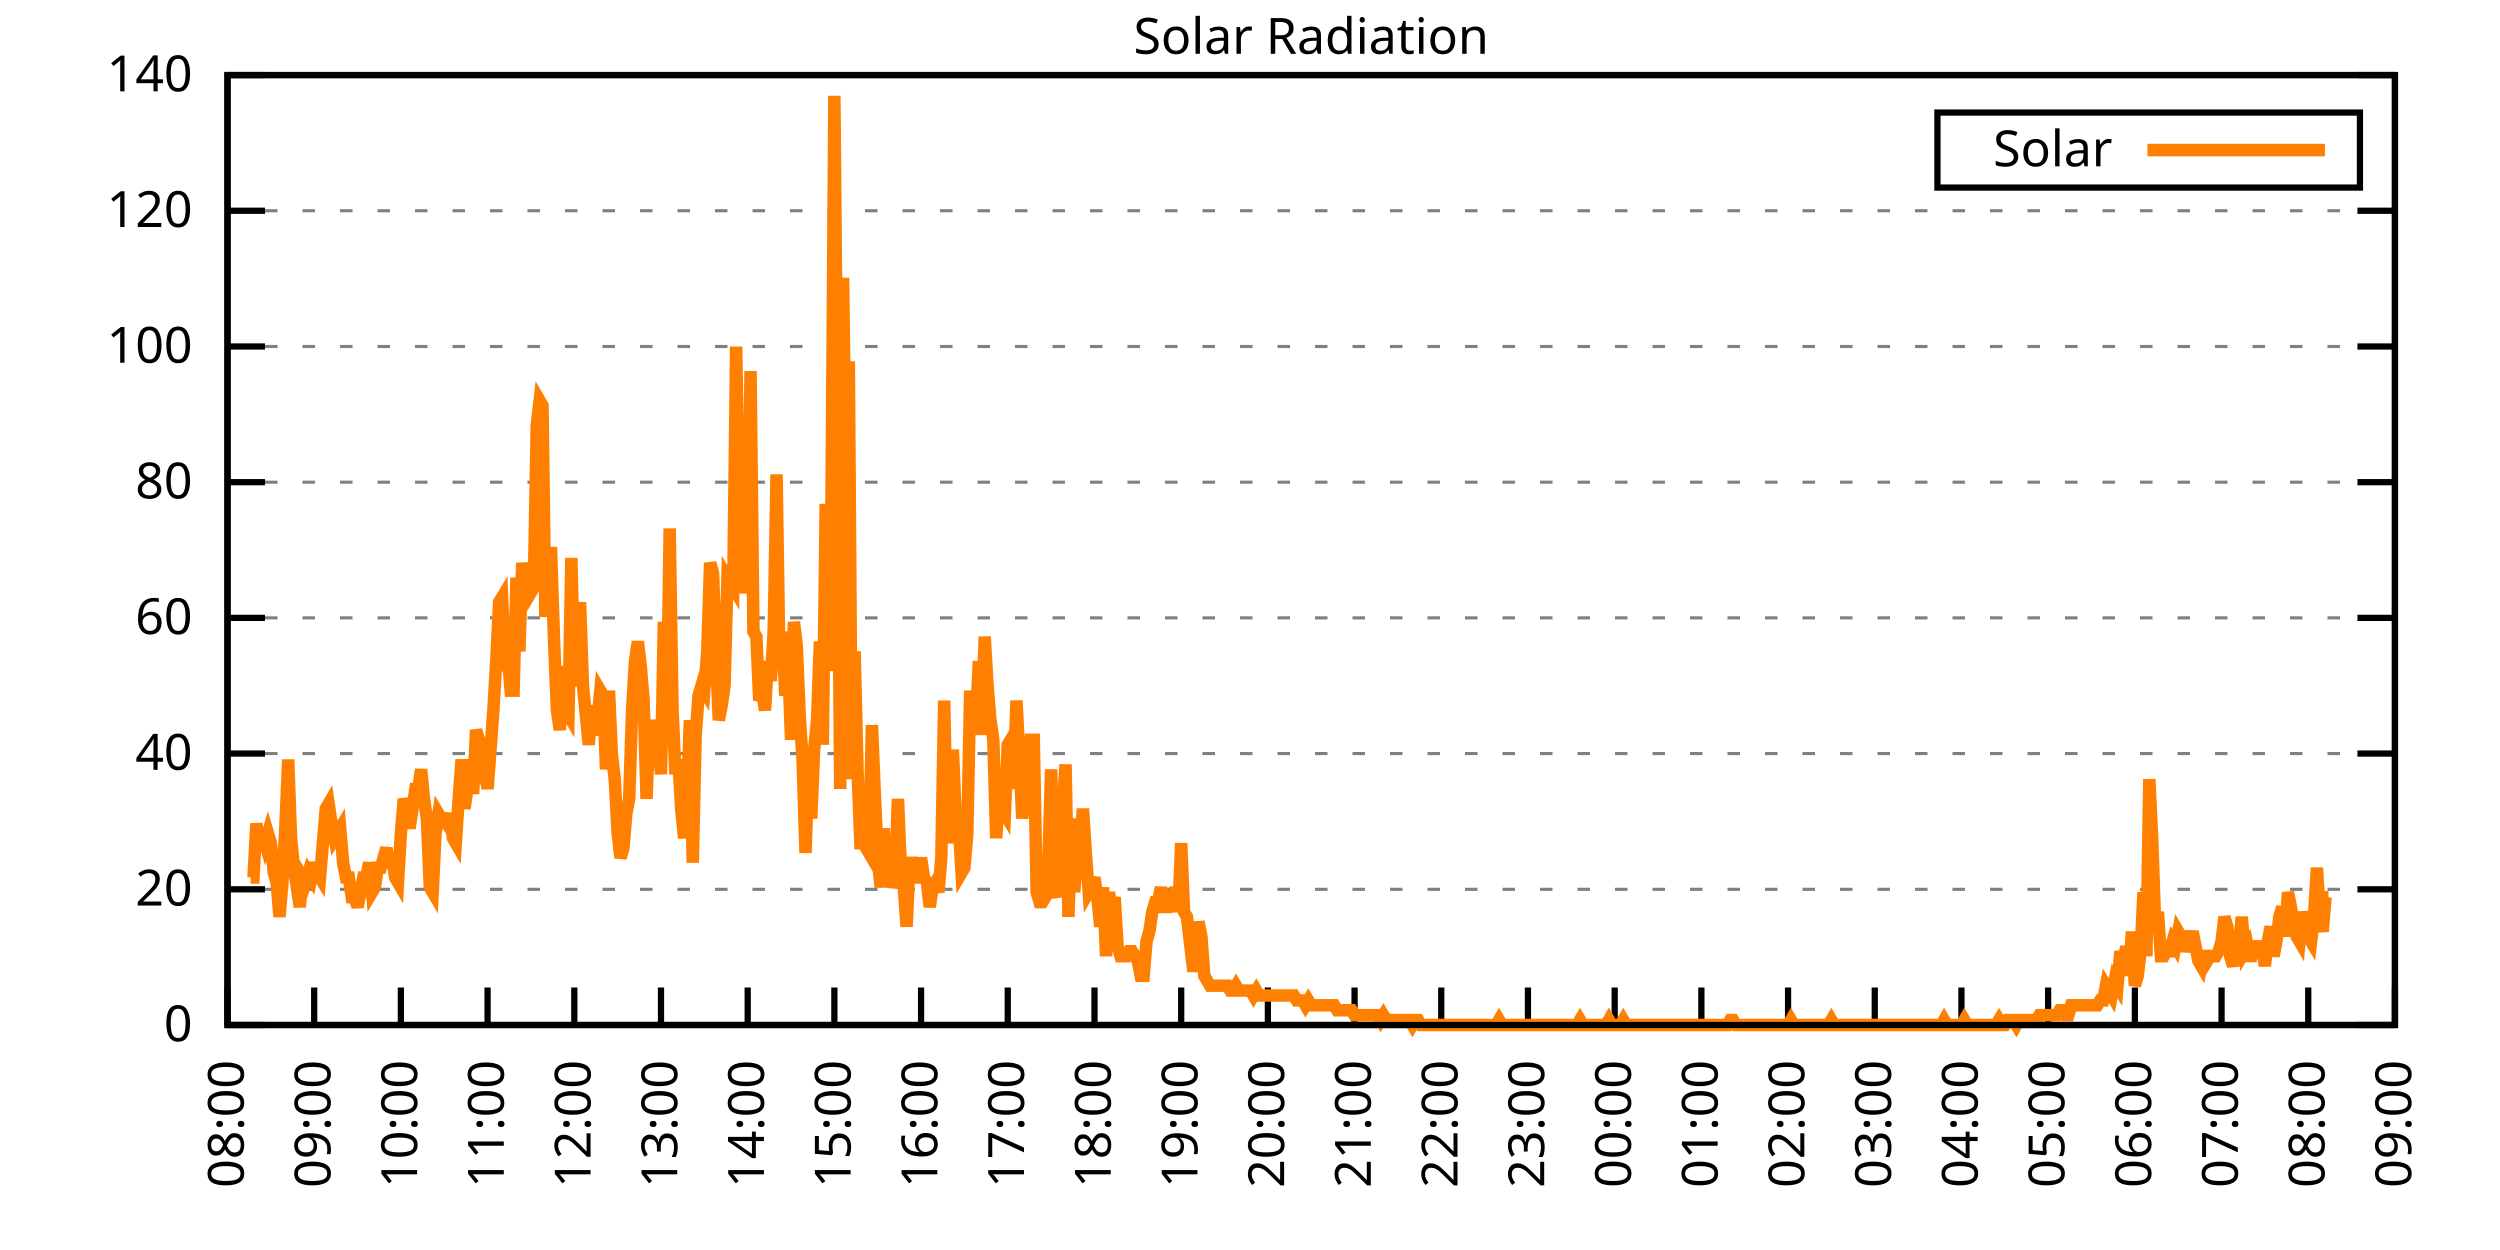
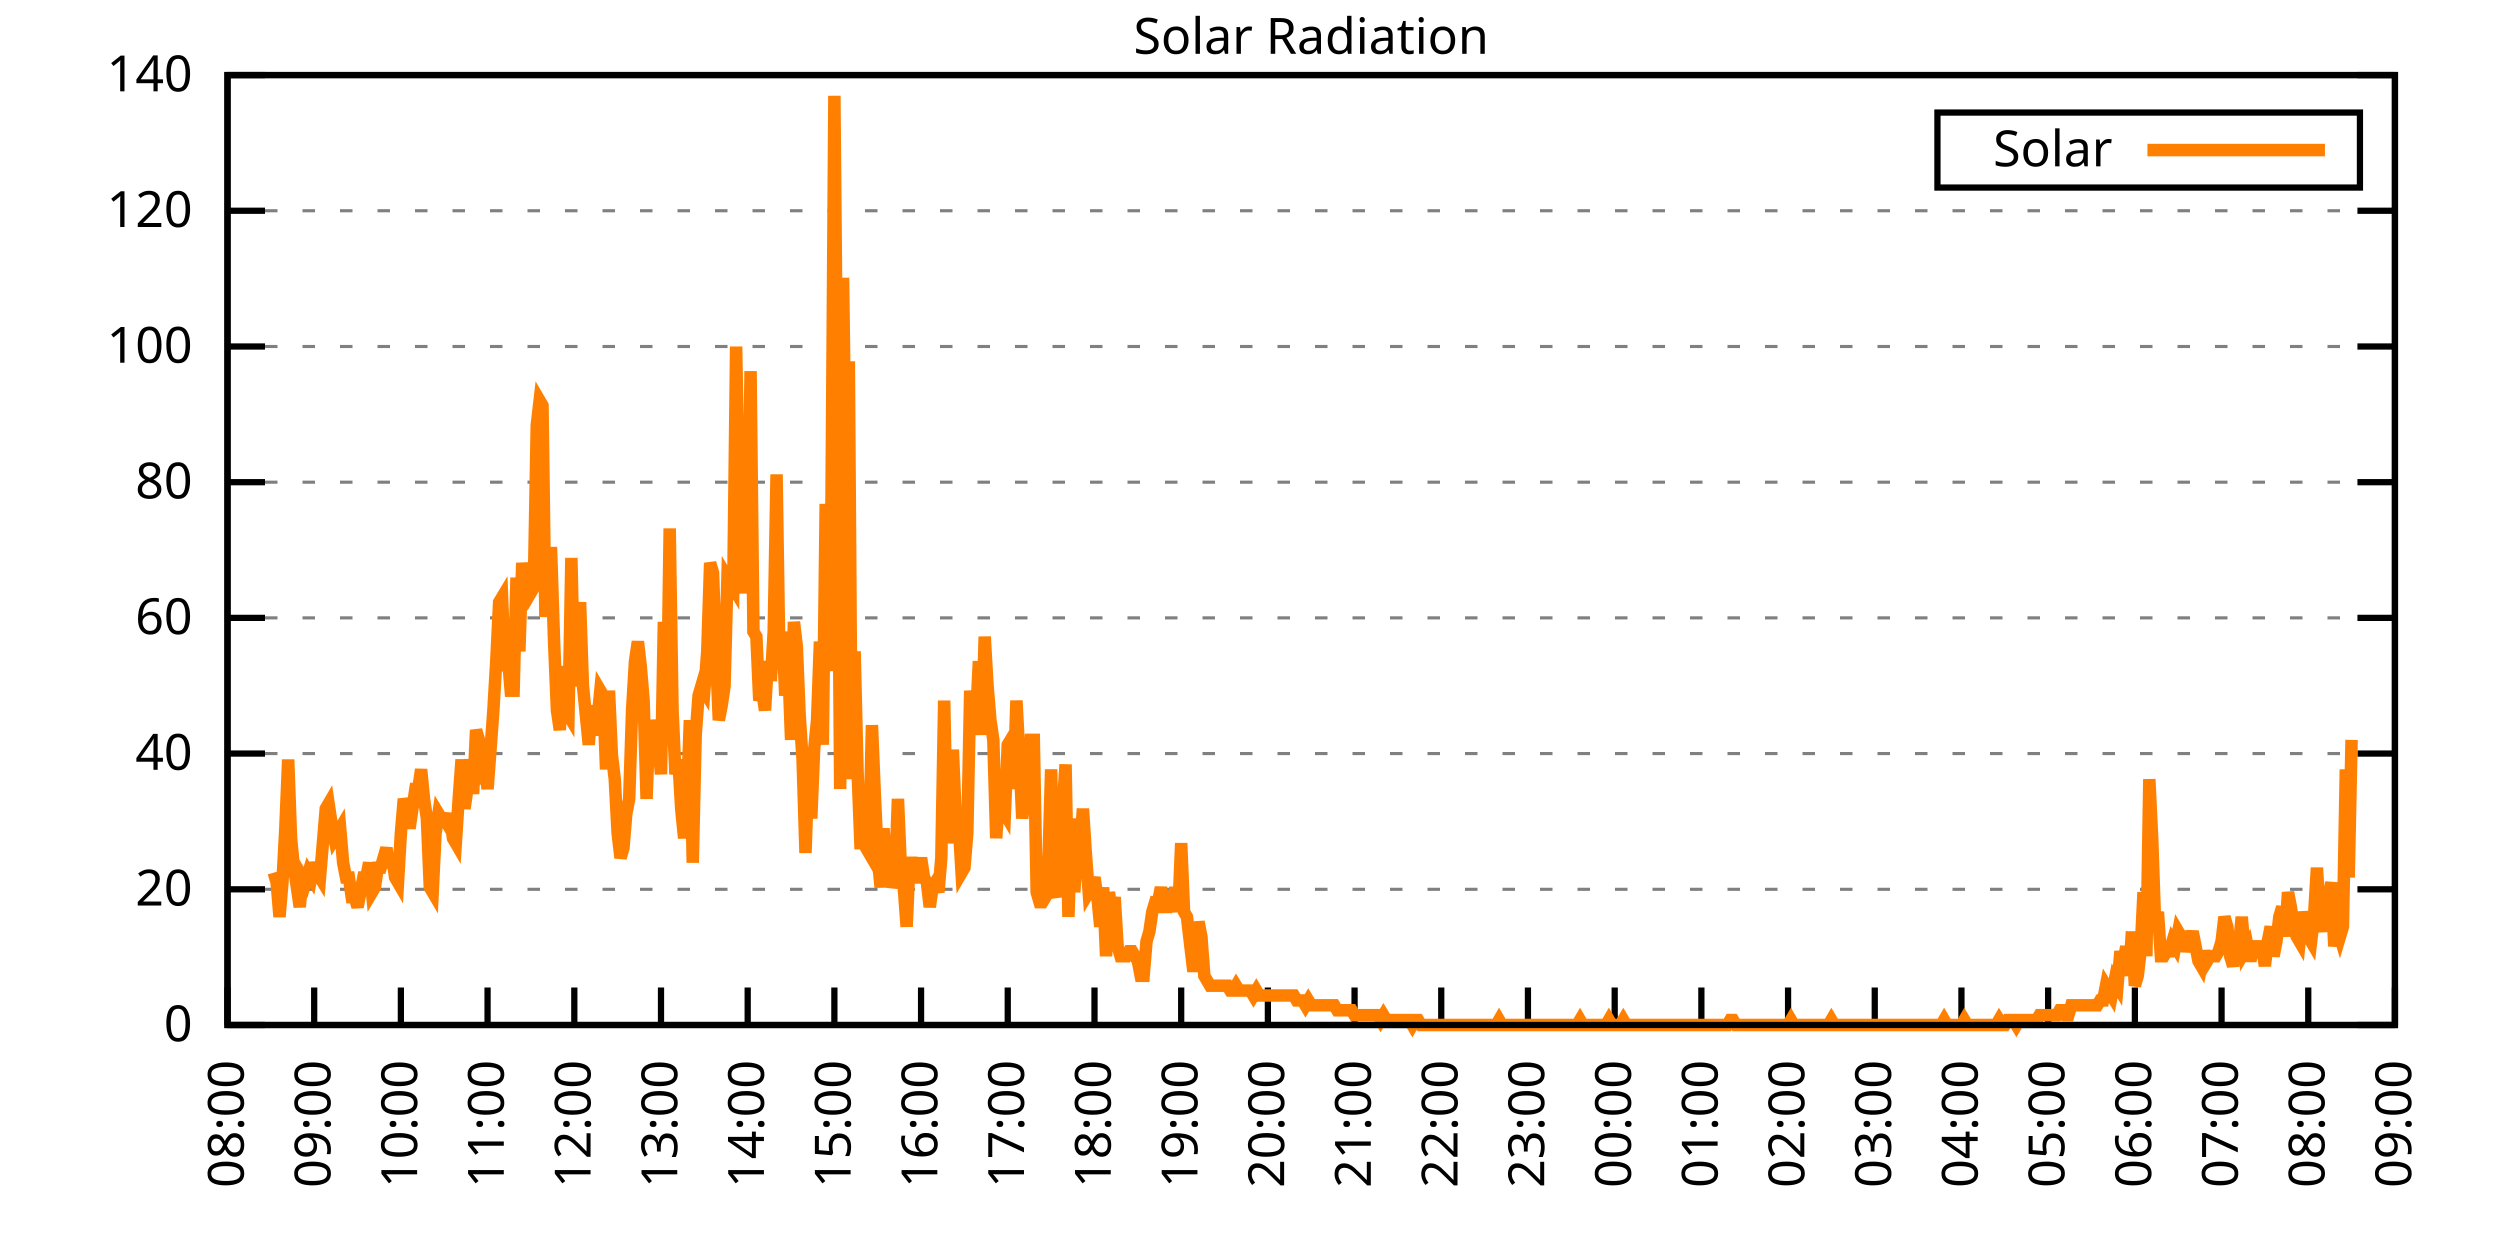
<svg xmlns="http://www.w3.org/2000/svg" xmlns:xlink="http://www.w3.org/1999/xlink" width="400" height="200" viewBox="0 0 400 200">
  <g id="gnuplot_canvas">
    <rect x="0" y="0" width="400" height="200" fill="none" />
    <defs>
      <circle id="gpDot" r="0.5" stroke-width="0.5" stroke="currentColor" />
      <path id="gpPt0" stroke-width="0.333" stroke="currentColor" d="M-1,0 h2 M0,-1 v2" />
      <path id="gpPt1" stroke-width="0.333" stroke="currentColor" d="M-1,-1 L1,1 M1,-1 L-1,1" />
      <path id="gpPt2" stroke-width="0.333" stroke="currentColor" d="M-1,0 L1,0 M0,-1 L0,1 M-1,-1 L1,1 M-1,1 L1,-1" />
      <rect id="gpPt3" stroke-width="0.333" stroke="currentColor" x="-1" y="-1" width="2" height="2" />
      <rect id="gpPt4" stroke-width="0.333" stroke="currentColor" fill="currentColor" x="-1" y="-1" width="2" height="2" />
      <circle id="gpPt5" stroke-width="0.333" stroke="currentColor" cx="0" cy="0" r="1" />
      <use xlink:href="#gpPt5" id="gpPt6" fill="currentColor" stroke="none" />
      <path id="gpPt7" stroke-width="0.333" stroke="currentColor" d="M0,-1.33 L-1.33,0.67 L1.33,0.67 z" />
      <use xlink:href="#gpPt7" id="gpPt8" fill="currentColor" stroke="none" />
      <use xlink:href="#gpPt7" id="gpPt9" stroke="currentColor" transform="rotate(180)" />
      <use xlink:href="#gpPt9" id="gpPt10" fill="currentColor" stroke="none" />
      <use xlink:href="#gpPt3" id="gpPt11" stroke="currentColor" transform="rotate(45)" />
      <use xlink:href="#gpPt11" id="gpPt12" fill="currentColor" stroke="none" />
      <path id="gpPt13" stroke-width="0.333" stroke="currentColor" d="M0,1.330 L1.265,0.411 L0.782,-1.067 L-0.782,-1.076 L-1.265,0.411 z" />
      <use xlink:href="#gpPt13" id="gpPt14" fill="currentColor" stroke="none" />
      <filter id="textbox" filterUnits="objectBoundingBox" x="0" y="0" height="1" width="1">
        <feFlood flood-color="white" flood-opacity="1" result="bgnd" />
        <feComposite in="SourceGraphic" in2="bgnd" operator="atop" />
      </filter>
      <filter id="greybox" filterUnits="objectBoundingBox" x="0" y="0" height="1" width="1">
        <feFlood flood-color="lightgrey" flood-opacity="1" result="grey" />
        <feComposite in="SourceGraphic" in2="grey" operator="atop" />
      </filter>
    </defs>
    <g fill="none" color="white" stroke="currentColor" stroke-width="1.00" stroke-linecap="butt" stroke-linejoin="miter">
</g>
    <g fill="none" color="black" stroke="currentColor" stroke-width="1.00" stroke-linecap="butt" stroke-linejoin="miter">
      <g stroke="none" shape-rendering="crispEdges">
        <polygon fill="rgb(255, 255, 255)" points="36.40,164.00 383.18,164.00 383.18,12.02 36.40,12.02 " />
      </g>
    </g>
    <g fill="none" color="black" stroke="currentColor" stroke-width="1.00" stroke-linecap="butt" stroke-linejoin="miter">
</g>
    <g fill="none" color="black" stroke="black" stroke-width="0.50" stroke-linecap="butt" stroke-linejoin="miter">
</g>
    <g fill="none" color="gray" stroke="currentColor" stroke-width="0.50" stroke-linecap="butt" stroke-linejoin="miter">
      <path stroke="gray" stroke-dasharray="2,4" class="gridline" d="M36.40,164.00 L383.19,164.00  " />
    </g>
    <g fill="none" color="gray" stroke="gray" stroke-width="1.00" stroke-linecap="butt" stroke-linejoin="miter">
</g>
    <g fill="none" color="black" stroke="currentColor" stroke-width="1.00" stroke-linecap="butt" stroke-linejoin="miter">
      <path stroke="black" d="M36.40,164.00 L42.40,164.00 M383.19,164.00 L377.19,164.00  " />
      <g transform="translate(30.80,166.60)" stroke="none" fill="black" font-family="Sans" font-size="8.00" text-anchor="end">
        <text>
          <tspan font-family="Sans"> 0</tspan>
        </text>
      </g>
    </g>
    <g fill="none" color="black" stroke="currentColor" stroke-width="1.00" stroke-linecap="butt" stroke-linejoin="miter">
</g>
    <g fill="none" color="black" stroke="black" stroke-width="0.50" stroke-linecap="butt" stroke-linejoin="miter">
</g>
    <g fill="none" color="gray" stroke="currentColor" stroke-width="0.50" stroke-linecap="butt" stroke-linejoin="miter">
      <path stroke="gray" stroke-dasharray="2,4" class="gridline" d="M36.40,142.29 L383.19,142.29  " />
    </g>
    <g fill="none" color="gray" stroke="gray" stroke-width="1.00" stroke-linecap="butt" stroke-linejoin="miter">
</g>
    <g fill="none" color="black" stroke="currentColor" stroke-width="1.00" stroke-linecap="butt" stroke-linejoin="miter">
      <path stroke="black" d="M36.40,142.29 L42.40,142.29 M383.19,142.29 L377.19,142.29  " />
      <g transform="translate(30.80,144.89)" stroke="none" fill="black" font-family="Sans" font-size="8.00" text-anchor="end">
        <text>
          <tspan font-family="Sans"> 20</tspan>
        </text>
      </g>
    </g>
    <g fill="none" color="black" stroke="currentColor" stroke-width="1.00" stroke-linecap="butt" stroke-linejoin="miter">
</g>
    <g fill="none" color="black" stroke="black" stroke-width="0.50" stroke-linecap="butt" stroke-linejoin="miter">
</g>
    <g fill="none" color="gray" stroke="currentColor" stroke-width="0.50" stroke-linecap="butt" stroke-linejoin="miter">
      <path stroke="gray" stroke-dasharray="2,4" class="gridline" d="M36.40,120.57 L383.19,120.57  " />
    </g>
    <g fill="none" color="gray" stroke="gray" stroke-width="1.00" stroke-linecap="butt" stroke-linejoin="miter">
</g>
    <g fill="none" color="black" stroke="currentColor" stroke-width="1.00" stroke-linecap="butt" stroke-linejoin="miter">
      <path stroke="black" d="M36.40,120.57 L42.40,120.57 M383.19,120.57 L377.19,120.57  " />
      <g transform="translate(30.80,123.17)" stroke="none" fill="black" font-family="Sans" font-size="8.00" text-anchor="end">
        <text>
          <tspan font-family="Sans"> 40</tspan>
        </text>
      </g>
    </g>
    <g fill="none" color="black" stroke="currentColor" stroke-width="1.00" stroke-linecap="butt" stroke-linejoin="miter">
</g>
    <g fill="none" color="black" stroke="black" stroke-width="0.50" stroke-linecap="butt" stroke-linejoin="miter">
</g>
    <g fill="none" color="gray" stroke="currentColor" stroke-width="0.50" stroke-linecap="butt" stroke-linejoin="miter">
      <path stroke="gray" stroke-dasharray="2,4" class="gridline" d="M36.40,98.86 L383.19,98.86  " />
    </g>
    <g fill="none" color="gray" stroke="gray" stroke-width="1.00" stroke-linecap="butt" stroke-linejoin="miter">
</g>
    <g fill="none" color="black" stroke="currentColor" stroke-width="1.00" stroke-linecap="butt" stroke-linejoin="miter">
      <path stroke="black" d="M36.40,98.86 L42.40,98.86 M383.19,98.86 L377.19,98.86  " />
      <g transform="translate(30.80,101.46)" stroke="none" fill="black" font-family="Sans" font-size="8.00" text-anchor="end">
        <text>
          <tspan font-family="Sans"> 60</tspan>
        </text>
      </g>
    </g>
    <g fill="none" color="black" stroke="currentColor" stroke-width="1.00" stroke-linecap="butt" stroke-linejoin="miter">
</g>
    <g fill="none" color="black" stroke="black" stroke-width="0.50" stroke-linecap="butt" stroke-linejoin="miter">
</g>
    <g fill="none" color="gray" stroke="currentColor" stroke-width="0.50" stroke-linecap="butt" stroke-linejoin="miter">
      <path stroke="gray" stroke-dasharray="2,4" class="gridline" d="M36.40,77.15 L383.19,77.15  " />
    </g>
    <g fill="none" color="gray" stroke="gray" stroke-width="1.00" stroke-linecap="butt" stroke-linejoin="miter">
</g>
    <g fill="none" color="black" stroke="currentColor" stroke-width="1.00" stroke-linecap="butt" stroke-linejoin="miter">
      <path stroke="black" d="M36.40,77.15 L42.40,77.15 M383.19,77.15 L377.19,77.15  " />
      <g transform="translate(30.80,79.75)" stroke="none" fill="black" font-family="Sans" font-size="8.00" text-anchor="end">
        <text>
          <tspan font-family="Sans"> 80</tspan>
        </text>
      </g>
    </g>
    <g fill="none" color="black" stroke="currentColor" stroke-width="1.00" stroke-linecap="butt" stroke-linejoin="miter">
</g>
    <g fill="none" color="black" stroke="black" stroke-width="0.50" stroke-linecap="butt" stroke-linejoin="miter">
</g>
    <g fill="none" color="gray" stroke="currentColor" stroke-width="0.50" stroke-linecap="butt" stroke-linejoin="miter">
      <path stroke="gray" stroke-dasharray="2,4" class="gridline" d="M36.40,55.44 L383.19,55.44  " />
    </g>
    <g fill="none" color="gray" stroke="gray" stroke-width="1.00" stroke-linecap="butt" stroke-linejoin="miter">
</g>
    <g fill="none" color="black" stroke="currentColor" stroke-width="1.00" stroke-linecap="butt" stroke-linejoin="miter">
      <path stroke="black" d="M36.40,55.44 L42.40,55.44 M383.19,55.44 L377.19,55.44  " />
      <g transform="translate(30.80,58.04)" stroke="none" fill="black" font-family="Sans" font-size="8.00" text-anchor="end">
        <text>
          <tspan font-family="Sans"> 100</tspan>
        </text>
      </g>
    </g>
    <g fill="none" color="black" stroke="currentColor" stroke-width="1.00" stroke-linecap="butt" stroke-linejoin="miter">
</g>
    <g fill="none" color="black" stroke="black" stroke-width="0.50" stroke-linecap="butt" stroke-linejoin="miter">
</g>
    <g fill="none" color="gray" stroke="currentColor" stroke-width="0.50" stroke-linecap="butt" stroke-linejoin="miter">
      <path stroke="gray" stroke-dasharray="2,4" class="gridline" d="M36.40,33.72 L383.19,33.72  " />
    </g>
    <g fill="none" color="gray" stroke="gray" stroke-width="1.00" stroke-linecap="butt" stroke-linejoin="miter">
</g>
    <g fill="none" color="black" stroke="currentColor" stroke-width="1.00" stroke-linecap="butt" stroke-linejoin="miter">
      <path stroke="black" d="M36.40,33.72 L42.40,33.72 M383.19,33.72 L377.19,33.72  " />
      <g transform="translate(30.80,36.32)" stroke="none" fill="black" font-family="Sans" font-size="8.00" text-anchor="end">
        <text>
          <tspan font-family="Sans"> 120</tspan>
        </text>
      </g>
    </g>
    <g fill="none" color="black" stroke="currentColor" stroke-width="1.00" stroke-linecap="butt" stroke-linejoin="miter">
</g>
    <g fill="none" color="black" stroke="black" stroke-width="0.50" stroke-linecap="butt" stroke-linejoin="miter">
</g>
    <g fill="none" color="gray" stroke="currentColor" stroke-width="0.50" stroke-linecap="butt" stroke-linejoin="miter">
      <path stroke="gray" stroke-dasharray="2,4" class="gridline" d="M36.40,12.01 L383.19,12.01  " />
    </g>
    <g fill="none" color="gray" stroke="gray" stroke-width="1.00" stroke-linecap="butt" stroke-linejoin="miter">
</g>
    <g fill="none" color="black" stroke="currentColor" stroke-width="1.00" stroke-linecap="butt" stroke-linejoin="miter">
      <path stroke="black" d="M36.40,12.01 L42.40,12.01 M383.19,12.01 L377.19,12.01  " />
      <g transform="translate(30.80,14.61)" stroke="none" fill="black" font-family="Sans" font-size="8.00" text-anchor="end">
        <text>
          <tspan font-family="Sans"> 140</tspan>
        </text>
      </g>
    </g>
    <g fill="none" color="black" stroke="currentColor" stroke-width="1.00" stroke-linecap="butt" stroke-linejoin="miter">
      <path stroke="black" d="M36.40,164.00 L36.40,158.00  " />
      <g transform="translate(39.00,169.60) rotate(270.00)" stroke="none" fill="black" font-family="Sans" font-size="8.00" text-anchor="end">
        <text>
          <tspan font-family="Sans">08:00</tspan>
        </text>
      </g>
    </g>
    <g fill="none" color="black" stroke="currentColor" stroke-width="1.00" stroke-linecap="butt" stroke-linejoin="miter">
      <path stroke="black" d="M50.27,164.00 L50.27,158.00  " />
      <g transform="translate(52.87,169.60) rotate(270.00)" stroke="none" fill="black" font-family="Sans" font-size="8.00" text-anchor="end">
        <text>
          <tspan font-family="Sans">09:00</tspan>
        </text>
      </g>
    </g>
    <g fill="none" color="black" stroke="currentColor" stroke-width="1.00" stroke-linecap="butt" stroke-linejoin="miter">
      <path stroke="black" d="M64.14,164.00 L64.14,158.00  " />
      <g transform="translate(66.74,169.60) rotate(270.00)" stroke="none" fill="black" font-family="Sans" font-size="8.00" text-anchor="end">
        <text>
          <tspan font-family="Sans">10:00</tspan>
        </text>
      </g>
    </g>
    <g fill="none" color="black" stroke="currentColor" stroke-width="1.00" stroke-linecap="butt" stroke-linejoin="miter">
      <path stroke="black" d="M78.01,164.00 L78.01,158.00  " />
      <g transform="translate(80.61,169.60) rotate(270.00)" stroke="none" fill="black" font-family="Sans" font-size="8.00" text-anchor="end">
        <text>
          <tspan font-family="Sans">11:00</tspan>
        </text>
      </g>
    </g>
    <g fill="none" color="black" stroke="currentColor" stroke-width="1.00" stroke-linecap="butt" stroke-linejoin="miter">
      <path stroke="black" d="M91.89,164.00 L91.89,158.00  " />
      <g transform="translate(94.49,169.60) rotate(270.00)" stroke="none" fill="black" font-family="Sans" font-size="8.00" text-anchor="end">
        <text>
          <tspan font-family="Sans">12:00</tspan>
        </text>
      </g>
    </g>
    <g fill="none" color="black" stroke="currentColor" stroke-width="1.00" stroke-linecap="butt" stroke-linejoin="miter">
      <path stroke="black" d="M105.76,164.00 L105.76,158.00  " />
      <g transform="translate(108.36,169.60) rotate(270.00)" stroke="none" fill="black" font-family="Sans" font-size="8.00" text-anchor="end">
        <text>
          <tspan font-family="Sans">13:00</tspan>
        </text>
      </g>
    </g>
    <g fill="none" color="black" stroke="currentColor" stroke-width="1.00" stroke-linecap="butt" stroke-linejoin="miter">
      <path stroke="black" d="M119.63,164.00 L119.63,158.00  " />
      <g transform="translate(122.23,169.60) rotate(270.00)" stroke="none" fill="black" font-family="Sans" font-size="8.00" text-anchor="end">
        <text>
          <tspan font-family="Sans">14:00</tspan>
        </text>
      </g>
    </g>
    <g fill="none" color="black" stroke="currentColor" stroke-width="1.00" stroke-linecap="butt" stroke-linejoin="miter">
      <path stroke="black" d="M133.50,164.00 L133.50,158.00  " />
      <g transform="translate(136.10,169.60) rotate(270.00)" stroke="none" fill="black" font-family="Sans" font-size="8.00" text-anchor="end">
        <text>
          <tspan font-family="Sans">15:00</tspan>
        </text>
      </g>
    </g>
    <g fill="none" color="black" stroke="currentColor" stroke-width="1.00" stroke-linecap="butt" stroke-linejoin="miter">
      <path stroke="black" d="M147.37,164.00 L147.37,158.00  " />
      <g transform="translate(149.97,169.60) rotate(270.00)" stroke="none" fill="black" font-family="Sans" font-size="8.00" text-anchor="end">
        <text>
          <tspan font-family="Sans">16:00</tspan>
        </text>
      </g>
    </g>
    <g fill="none" color="black" stroke="currentColor" stroke-width="1.00" stroke-linecap="butt" stroke-linejoin="miter">
      <path stroke="black" d="M161.24,164.00 L161.24,158.00  " />
      <g transform="translate(163.84,169.60) rotate(270.00)" stroke="none" fill="black" font-family="Sans" font-size="8.00" text-anchor="end">
        <text>
          <tspan font-family="Sans">17:00</tspan>
        </text>
      </g>
    </g>
    <g fill="none" color="black" stroke="currentColor" stroke-width="1.00" stroke-linecap="butt" stroke-linejoin="miter">
      <path stroke="black" d="M175.12,164.00 L175.12,158.00  " />
      <g transform="translate(177.72,169.60) rotate(270.00)" stroke="none" fill="black" font-family="Sans" font-size="8.00" text-anchor="end">
        <text>
          <tspan font-family="Sans">18:00</tspan>
        </text>
      </g>
    </g>
    <g fill="none" color="black" stroke="currentColor" stroke-width="1.00" stroke-linecap="butt" stroke-linejoin="miter">
      <path stroke="black" d="M188.99,164.00 L188.99,158.00  " />
      <g transform="translate(191.59,169.60) rotate(270.00)" stroke="none" fill="black" font-family="Sans" font-size="8.00" text-anchor="end">
        <text>
          <tspan font-family="Sans">19:00</tspan>
        </text>
      </g>
    </g>
    <g fill="none" color="black" stroke="currentColor" stroke-width="1.00" stroke-linecap="butt" stroke-linejoin="miter">
      <path stroke="black" d="M202.86,164.00 L202.86,158.00  " />
      <g transform="translate(205.46,169.60) rotate(270.00)" stroke="none" fill="black" font-family="Sans" font-size="8.00" text-anchor="end">
        <text>
          <tspan font-family="Sans">20:00</tspan>
        </text>
      </g>
    </g>
    <g fill="none" color="black" stroke="currentColor" stroke-width="1.00" stroke-linecap="butt" stroke-linejoin="miter">
      <path stroke="black" d="M216.73,164.00 L216.73,158.00  " />
      <g transform="translate(219.33,169.60) rotate(270.00)" stroke="none" fill="black" font-family="Sans" font-size="8.00" text-anchor="end">
        <text>
          <tspan font-family="Sans">21:00</tspan>
        </text>
      </g>
    </g>
    <g fill="none" color="black" stroke="currentColor" stroke-width="1.00" stroke-linecap="butt" stroke-linejoin="miter">
      <path stroke="black" d="M230.60,164.00 L230.60,158.00  " />
      <g transform="translate(233.20,169.60) rotate(270.00)" stroke="none" fill="black" font-family="Sans" font-size="8.00" text-anchor="end">
        <text>
          <tspan font-family="Sans">22:00</tspan>
        </text>
      </g>
    </g>
    <g fill="none" color="black" stroke="currentColor" stroke-width="1.00" stroke-linecap="butt" stroke-linejoin="miter">
      <path stroke="black" d="M244.47,164.00 L244.47,158.00  " />
      <g transform="translate(247.07,169.60) rotate(270.00)" stroke="none" fill="black" font-family="Sans" font-size="8.00" text-anchor="end">
        <text>
          <tspan font-family="Sans">23:00</tspan>
        </text>
      </g>
    </g>
    <g fill="none" color="black" stroke="currentColor" stroke-width="1.00" stroke-linecap="butt" stroke-linejoin="miter">
      <path stroke="black" d="M258.35,164.00 L258.35,158.00  " />
      <g transform="translate(260.95,169.60) rotate(270.00)" stroke="none" fill="black" font-family="Sans" font-size="8.00" text-anchor="end">
        <text>
          <tspan font-family="Sans">00:00</tspan>
        </text>
      </g>
    </g>
    <g fill="none" color="black" stroke="currentColor" stroke-width="1.00" stroke-linecap="butt" stroke-linejoin="miter">
      <path stroke="black" d="M272.22,164.00 L272.22,158.00  " />
      <g transform="translate(274.82,169.60) rotate(270.00)" stroke="none" fill="black" font-family="Sans" font-size="8.00" text-anchor="end">
        <text>
          <tspan font-family="Sans">01:00</tspan>
        </text>
      </g>
    </g>
    <g fill="none" color="black" stroke="currentColor" stroke-width="1.00" stroke-linecap="butt" stroke-linejoin="miter">
      <path stroke="black" d="M286.09,164.00 L286.09,158.00  " />
      <g transform="translate(288.69,169.60) rotate(270.00)" stroke="none" fill="black" font-family="Sans" font-size="8.00" text-anchor="end">
        <text>
          <tspan font-family="Sans">02:00</tspan>
        </text>
      </g>
    </g>
    <g fill="none" color="black" stroke="currentColor" stroke-width="1.00" stroke-linecap="butt" stroke-linejoin="miter">
      <path stroke="black" d="M299.96,164.00 L299.96,158.00  " />
      <g transform="translate(302.56,169.60) rotate(270.00)" stroke="none" fill="black" font-family="Sans" font-size="8.00" text-anchor="end">
        <text>
          <tspan font-family="Sans">03:00</tspan>
        </text>
      </g>
    </g>
    <g fill="none" color="black" stroke="currentColor" stroke-width="1.00" stroke-linecap="butt" stroke-linejoin="miter">
      <path stroke="black" d="M313.83,164.00 L313.83,158.00  " />
      <g transform="translate(316.43,169.60) rotate(270.00)" stroke="none" fill="black" font-family="Sans" font-size="8.00" text-anchor="end">
        <text>
          <tspan font-family="Sans">04:00</tspan>
        </text>
      </g>
    </g>
    <g fill="none" color="black" stroke="currentColor" stroke-width="1.00" stroke-linecap="butt" stroke-linejoin="miter">
      <path stroke="black" d="M327.70,164.00 L327.70,158.00  " />
      <g transform="translate(330.30,169.60) rotate(270.00)" stroke="none" fill="black" font-family="Sans" font-size="8.00" text-anchor="end">
        <text>
          <tspan font-family="Sans">05:00</tspan>
        </text>
      </g>
    </g>
    <g fill="none" color="black" stroke="currentColor" stroke-width="1.00" stroke-linecap="butt" stroke-linejoin="miter">
      <path stroke="black" d="M341.58,164.00 L341.58,158.00  " />
      <g transform="translate(344.18,169.60) rotate(270.00)" stroke="none" fill="black" font-family="Sans" font-size="8.00" text-anchor="end">
        <text>
          <tspan font-family="Sans">06:00</tspan>
        </text>
      </g>
    </g>
    <g fill="none" color="black" stroke="currentColor" stroke-width="1.00" stroke-linecap="butt" stroke-linejoin="miter">
      <path stroke="black" d="M355.45,164.00 L355.45,158.00  " />
      <g transform="translate(358.05,169.60) rotate(270.00)" stroke="none" fill="black" font-family="Sans" font-size="8.00" text-anchor="end">
        <text>
          <tspan font-family="Sans">07:00</tspan>
        </text>
      </g>
    </g>
    <g fill="none" color="black" stroke="currentColor" stroke-width="1.00" stroke-linecap="butt" stroke-linejoin="miter">
      <path stroke="black" d="M369.32,164.00 L369.32,158.00  " />
      <g transform="translate(371.92,169.60) rotate(270.00)" stroke="none" fill="black" font-family="Sans" font-size="8.00" text-anchor="end">
        <text>
          <tspan font-family="Sans">08:00</tspan>
        </text>
      </g>
    </g>
    <g fill="none" color="black" stroke="currentColor" stroke-width="1.00" stroke-linecap="butt" stroke-linejoin="miter">
      <path stroke="black" d="M383.19,164.00 L383.19,158.00  " />
      <g transform="translate(385.79,169.60) rotate(270.00)" stroke="none" fill="black" font-family="Sans" font-size="8.00" text-anchor="end">
        <text>
          <tspan font-family="Sans">09:00</tspan>
        </text>
      </g>
    </g>
    <g fill="none" color="black" stroke="currentColor" stroke-width="1.00" stroke-linecap="butt" stroke-linejoin="miter">
</g>
    <g fill="none" color="black" stroke="currentColor" stroke-width="1.00" stroke-linecap="butt" stroke-linejoin="miter">
      <path stroke="black" d="M36.40,12.01 L36.40,164.00 L383.19,164.00 L383.19,12.01 L36.40,12.01 Z  " />
    </g>
    <g fill="none" color="black" stroke="currentColor" stroke-width="1.00" stroke-linecap="butt" stroke-linejoin="miter">
</g>
    <g fill="none" color="black" stroke="currentColor" stroke-width="1.00" stroke-linecap="butt" stroke-linejoin="miter">
      <path stroke="black" d="M309.99,30.01 L309.99,18.01 L377.59,18.01 L377.59,30.01 L309.99,30.01 Z  " />
    </g>
    <g id="Solar_Radiation_plot_1">
      <g fill="none" color="white" stroke="black" stroke-width="2.00" stroke-linecap="butt" stroke-linejoin="miter">
</g>
      <g fill="none" color="black" stroke="currentColor" stroke-width="2.00" stroke-linecap="butt" stroke-linejoin="miter">
        <g transform="translate(337.99,26.61)" stroke="none" fill="black" font-family="Sans" font-size="8.00" text-anchor="end">
          <text>
            <tspan font-family="Sans">Solar</tspan>
          </text>
        </g>
      </g>
      <g fill="none" color="black" stroke="currentColor" stroke-width="2.00" stroke-linecap="butt" stroke-linejoin="miter">
-         <path stroke="rgb(255, 127,   0)" d="M343.59,24.01 L371.99,24.01 M40.10,140.40 L40.56,140.40 L41.02,131.75 L41.49,135.68 L41.95,133.32 L42.41,134.90   L42.87,133.32 L43.34,134.90 L43.80,139.62 L44.26,141.19 L44.72,146.70 L45.19,141.19 L45.65,132.54 L46.11,121.52   L46.57,134.11 L47.03,138.83 L47.50,141.98 L47.96,145.12 L48.42,140.40 L48.88,141.19 L49.35,139.62 L49.81,140.40   L50.27,138.04 L50.73,139.62 L51.20,140.40 L51.66,134.90 L52.12,129.39 L52.58,128.60 L53.05,131.75 L53.51,134.11   L53.97,133.32 L54.43,132.54 L54.90,138.04 L55.36,140.40 L55.82,140.40 L56.28,143.55 L56.75,143.55 L57.21,145.12   L57.67,142.76 L58.13,140.40 L58.59,140.40 L59.06,138.04 L59.52,142.76 L59.98,141.98 L60.44,138.83 L60.91,138.83   L61.37,137.26 L61.83,135.68 L62.29,138.83 L62.76,137.26 L63.22,140.40 L63.68,141.19 L64.14,133.32 L64.61,127.82   L65.07,129.39 L65.53,132.54 L65.99,129.39 L66.46,126.24 L66.92,126.24 L67.38,123.10 L67.84,127.82 L68.30,130.96   L68.77,141.98 L69.23,142.76 L69.69,133.32 L70.15,130.18 L70.62,130.96 L71.08,130.96 L71.54,131.75 L72.00,130.18   L72.47,134.11 L72.93,134.90 L73.39,127.82 L73.85,121.52 L74.32,129.39 L74.78,126.24 L75.24,121.52 L75.70,127.03   L76.17,116.80 L76.63,118.38 L77.09,125.46 L77.55,121.52 L78.01,126.24 L78.48,119.95 L78.94,113.66 L79.40,105.79   L79.86,96.35 L80.33,95.57 L80.79,107.37 L81.25,105.01 L81.71,110.51 L82.18,110.51 L82.64,92.42 L83.10,104.22   L83.56,90.06 L84.03,93.99 L84.49,91.63 L84.95,94.78 L85.41,93.99 L85.88,68.04 L86.34,64.10 L86.80,64.89   L87.26,98.71 L87.72,88.49 L88.19,88.49 L88.65,102.65 L89.11,113.66 L89.57,116.80 L90.04,106.58 L90.50,113.66   L90.96,114.44 L91.42,89.27 L91.89,109.73 L92.35,107.37 L92.81,96.35 L93.27,109.73 L93.74,114.44 L94.20,119.16   L94.66,112.87 L95.12,117.59 L95.59,115.23 L96.05,110.51 L96.51,111.30 L96.97,123.10 L97.44,110.51 L97.90,120.74   L98.36,124.67 L98.82,133.32 L99.28,137.26 L99.75,135.68 L100.21,130.18 L100.67,127.82 L101.13,113.66 L101.60,105.79   L102.06,102.65 L102.52,106.58 L102.98,112.09 L103.45,127.82 L103.91,115.23 L104.37,118.38 L104.83,118.38 L105.30,118.38   L105.76,123.88 L106.22,99.50 L106.68,116.80 L107.15,84.55 L107.61,113.66 L108.07,123.88 L108.53,121.52 L108.99,129.39   L109.46,134.11 L109.92,127.82 L110.38,115.23 L110.84,138.04 L111.31,117.59 L111.77,111.30 L112.23,109.73 L112.69,110.51   L113.16,104.22 L113.62,90.06 L114.08,91.63 L114.54,104.22 L115.01,115.23 L115.47,112.87 L115.93,109.73 L116.39,92.42   L116.86,93.21 L117.32,93.99 L117.78,55.45 L118.24,80.62 L118.70,92.42 L119.17,94.78 L119.63,92.42 L120.09,59.38   L120.55,101.07 L121.02,101.86 L121.48,112.09 L121.94,110.51 L122.40,113.66 L122.87,105.79 L123.33,108.94 L123.79,101.07   L124.25,75.90 L124.72,106.58 L125.18,101.07 L125.64,111.30 L126.10,105.79 L126.57,118.38 L127.03,99.50 L127.49,103.43   L127.95,114.44 L128.41,121.52 L128.88,136.47 L129.34,123.10 L129.80,130.96 L130.26,119.95 L130.73,115.23 L131.19,102.65   L131.65,119.16 L132.11,80.62 L132.58,107.37 L133.04,79.83 L133.50,15.33 L133.96,66.46 L134.43,126.24 L134.89,44.44   L135.35,79.05 L135.81,57.81 L136.28,124.67 L136.74,104.22 L137.20,123.10 L137.66,134.90 L138.13,134.90 L138.59,135.68   L139.05,136.47 L139.51,116.02 L139.97,127.03 L140.44,137.26 L140.90,141.98 L141.36,132.54 L141.82,138.83 L142.29,135.68   L142.75,141.98 L143.21,140.40 L143.67,127.82 L144.14,138.83 L144.60,141.98 L145.06,148.27 L145.52,138.04 L145.99,138.04   L146.45,140.40 L146.91,140.40 L147.37,137.26 L147.84,140.40 L148.30,141.19 L148.76,145.12 L149.22,141.98 L149.68,141.19   L150.15,142.76 L150.61,137.26 L151.07,112.09 L151.53,134.90 L152.00,130.18 L152.46,119.95 L152.92,130.96 L153.38,131.75   L153.85,139.62 L154.31,138.83 L154.77,133.32 L155.23,110.51 L155.70,115.23 L156.16,115.23 L156.62,105.79 L157.08,117.59   L157.55,101.86 L158.01,109.73 L158.47,115.23 L158.93,118.38 L159.39,134.11 L159.86,127.03 L160.32,129.39 L160.78,130.18   L161.24,119.16 L161.71,118.38 L162.17,126.24 L162.63,112.09 L163.09,120.74 L163.56,130.96 L164.02,126.24 L164.48,127.82   L164.94,118.38 L165.41,118.38 L165.87,142.76 L166.33,144.34 L166.79,144.34 L167.26,143.55 L167.72,138.83 L168.18,123.10   L168.64,141.98 L169.10,143.55 L169.57,126.24 L170.03,129.39 L170.49,122.31 L170.95,146.70 L171.42,130.96 L171.88,142.76   L172.34,135.68 L172.80,135.68 L173.27,129.39 L173.73,136.47 L174.19,142.76 L174.65,141.98 L175.12,140.40 L175.58,143.55   L176.04,148.27 L176.50,141.98 L176.97,152.99 L177.43,142.76 L177.89,145.91 L178.35,143.55 L178.82,151.41 L179.28,152.99   L179.74,152.99 L180.20,152.99 L180.66,152.20 L181.13,152.20 L181.59,152.99 L182.05,153.77 L182.51,156.13 L182.98,156.13   L183.44,150.63 L183.90,149.05 L184.36,145.91 L184.83,144.34 L185.29,144.34 L185.75,141.98 L186.21,145.12 L186.68,145.12   L187.14,142.76 L187.60,145.12 L188.06,141.98 L188.53,145.91 L188.99,134.90 L189.45,145.91 L189.91,146.70 L190.37,150.63   L190.84,154.56 L191.30,154.56 L191.76,147.48 L192.22,149.84 L192.69,156.13 L193.15,156.92 L193.61,157.71 L194.07,157.71   L194.54,157.71 L195.00,157.71 L195.46,157.71 L195.92,157.71 L196.39,157.71 L196.85,158.49 L197.31,158.49 L197.77,157.71   L198.24,158.49 L198.70,158.49 L199.16,158.49 L199.62,158.49 L200.08,158.49 L200.55,159.28 L201.01,158.49 L201.47,159.28   L201.93,159.28 L202.40,159.28 L202.86,159.28 L203.32,159.28 L203.78,159.28 L204.25,159.28 L204.71,159.28 L205.17,159.28   L205.63,159.28 L206.10,159.28 L206.56,159.28 L207.02,159.28 L207.48,160.07 L207.95,160.07 L208.41,160.07 L208.87,160.85   L209.33,160.07 L209.80,160.85 L210.26,160.85 L210.72,160.85 L211.18,160.85 L211.64,160.85 L212.11,160.85 L212.57,160.85   L213.03,160.85 L213.49,160.85 L213.96,161.64 L214.42,161.64 L214.88,161.64 L215.34,161.64 L215.81,161.64 L216.27,161.64   L216.73,162.43 L217.19,162.43 L217.66,162.43 L218.12,162.43 L218.58,162.43 L219.04,162.43 L219.51,162.43 L219.97,162.43   L220.43,162.43 L220.89,163.21 L221.35,162.43 L221.82,163.21 L222.28,163.21 L222.74,163.21 L223.20,163.21 L223.67,163.21   L224.13,163.21 L224.59,163.21 L225.05,163.21 L225.52,163.21 L225.98,164.00 L226.44,163.21 L226.90,163.21 L227.37,164.00   L227.83,164.00 L228.29,164.00 L228.75,164.00 L229.22,164.00 L229.68,164.00 L230.14,164.00 L230.60,164.00 L231.06,164.00   L231.53,164.00 L231.99,164.00 L232.45,164.00 L232.91,164.00 L233.38,164.00 L233.84,164.00 L234.30,164.00 L234.76,164.00   L235.23,164.00 L235.69,164.00 L236.15,164.00 L236.61,164.00 L237.08,164.00 L237.54,164.00 L238.00,164.00 L238.46,164.00   L238.93,164.00 L239.39,164.00 L239.85,163.21 L240.31,164.00 L240.77,164.00 L241.24,164.00 L241.70,164.00 L242.16,164.00   L242.62,164.00 L243.09,164.00 L243.55,164.00 L244.01,164.00 L244.47,164.00 L244.94,164.00 L245.40,164.00 L245.86,164.00   L246.32,164.00 L246.79,164.00 L247.25,164.00 L247.71,164.00 L248.17,164.00 L248.64,164.00 L249.10,164.00 L249.56,164.00   L250.02,164.00 L250.49,164.00 L250.95,164.00 L251.41,164.00 L251.87,164.00 L252.33,164.00 L252.80,163.21 L253.26,164.00   L253.72,164.00 L254.18,164.00 L254.65,164.00 L255.11,164.00 L255.57,164.00 L256.03,164.00 L256.50,164.00 L256.96,164.00   L257.42,163.21 L257.88,164.00 L258.35,164.00 L258.81,164.00 L259.27,164.00 L259.73,163.21 L260.20,164.00 L260.66,164.00   L261.12,164.00 L261.58,164.00 L262.04,164.00 L262.51,164.00 L262.97,164.00 L263.43,164.00 L263.89,164.00 L264.36,164.00   L264.82,164.00 L265.28,164.00 L265.74,164.00 L266.21,164.00 L266.67,164.00 L267.13,164.00 L267.59,164.00 L268.06,164.00   L268.52,164.00 L268.98,164.00 L269.44,164.00 L269.91,164.00 L270.37,164.00 L270.83,164.00 L271.29,164.00 L271.75,164.00   L272.22,164.00 L272.68,164.00 L273.14,164.00 L273.60,164.00 L274.07,164.00 L274.53,164.00 L274.99,164.00 L275.45,164.00   L275.92,164.00 L276.38,164.00 L276.84,163.21 L277.30,163.21 L277.77,164.00 L278.23,164.00 L278.69,164.00 L279.15,164.00   L279.62,164.00 L280.08,164.00 L280.54,164.00 L281.00,164.00 L281.46,164.00 L281.93,164.00 L282.39,164.00 L282.85,164.00   L283.31,164.00 L283.78,164.00 L284.24,164.00 L284.70,164.00 L285.16,164.00 L285.63,164.00 L286.09,164.00 L286.55,163.21   L287.01,164.00 L287.48,164.00 L287.94,164.00 L288.40,164.00 L288.86,164.00 L289.33,164.00 L289.79,164.00 L290.25,164.00   L290.71,164.00 L291.18,164.00 L291.64,164.00 L292.10,164.00 L292.56,164.00 L293.02,163.21 L293.49,164.00 L293.95,164.00   L294.41,164.00 L294.87,164.00 L295.34,164.00 L295.80,164.00 L296.26,164.00 L296.72,164.00 L297.19,164.00 L297.65,164.00   L298.11,164.00 L298.57,164.00 L299.04,164.00 L299.50,164.00 L299.96,164.00 L300.42,164.00 L300.89,164.00 L301.35,164.00   L301.81,164.00 L302.27,164.00 L302.73,164.00 L303.20,164.00 L303.66,164.00 L304.12,164.00 L304.58,164.00 L305.05,164.00   L305.51,164.00 L305.97,164.00 L306.43,164.00 L306.90,164.00 L307.36,164.00 L307.82,164.00 L308.28,164.00 L308.75,164.00   L309.21,164.00 L309.67,164.00 L310.13,164.00 L310.60,164.00 L311.06,163.21 L311.52,164.00 L311.98,164.00 L312.44,164.00   L312.91,164.00 L313.37,164.00 L313.83,164.00 L314.29,163.21 L314.76,164.00 L315.22,164.00 L315.68,164.00 L316.14,164.00   L316.61,164.00 L317.07,164.00 L317.53,164.00 L317.99,164.00 L318.46,164.00 L318.92,164.00 L319.38,164.00 L319.84,163.21   L320.31,164.00 L320.77,164.00 L321.23,163.21 L321.69,163.21 L322.15,163.21 L322.62,164.00 L323.08,163.21 L323.54,163.21   L324.00,163.21 L324.47,163.21 L324.93,163.21 L325.39,163.21 L325.85,163.21 L326.32,162.43 L326.78,162.43 L327.24,162.43   L327.70,162.43 L328.17,162.43 L328.63,162.43 L329.09,162.43 L329.55,161.64 L330.02,161.64 L330.48,162.43 L330.94,162.43   L331.40,160.85 L331.87,160.85 L332.33,160.85 L332.79,160.85 L333.25,160.85 L333.71,160.85 L334.18,160.85 L334.64,160.85   L335.10,160.85 L335.56,160.85 L336.03,160.07 L336.49,160.07 L336.95,157.71 L337.41,158.49 L337.88,159.28 L338.34,156.92   L338.80,157.71 L339.26,152.20 L339.73,154.56 L340.19,151.41 L340.65,156.13 L341.11,149.05 L341.58,157.71 L342.04,156.13   L342.50,152.20 L342.96,142.76 L343.42,152.99 L343.89,124.67 L344.35,134.11 L344.81,147.48 L345.27,145.91 L345.74,152.99   L346.20,152.99 L346.66,152.20 L347.12,152.20 L347.59,150.63 L348.05,151.41 L348.51,149.05 L348.97,149.84 L349.44,149.84   L349.90,152.20 L350.36,150.63 L350.82,149.05 L351.29,151.41 L351.75,153.77 L352.21,154.56 L352.67,152.20 L353.13,153.77   L353.60,152.99 L354.06,152.99 L354.52,152.99 L354.98,152.20 L355.45,150.63 L355.91,146.70 L356.37,148.27 L356.83,152.99   L357.30,154.56 L357.76,151.41 L358.22,151.41 L358.68,146.70 L359.15,152.20 L359.61,151.41 L360.07,153.77 L360.53,151.41   L361.00,151.41 L361.46,151.41 L361.92,151.41 L362.38,154.56 L362.84,150.63 L363.31,148.27 L363.77,152.99 L364.23,150.63   L364.69,146.70 L365.16,145.12 L365.62,149.84 L366.08,142.76 L366.54,145.12 L367.01,148.27 L367.47,149.84 L367.93,150.63   L368.39,145.91 L368.86,148.27 L369.32,149.84 L369.78,150.63 L370.24,146.70 L370.71,138.83 L371.17,146.70 L371.63,149.05   L372.09,143.55 L372.56,143.55  " />
+         <path stroke="rgb(255, 127,   0)" d="M343.59,24.01 L371.99,24.01 M43.80,139.62 L44.26,141.19 L44.72,146.70 L45.19,141.19 L45.65,132.54 L46.11,121.52   L46.57,134.11 L47.03,138.83 L47.50,141.98 L47.96,145.12 L48.42,140.40 L48.88,141.19 L49.35,139.62 L49.81,140.40   L50.27,138.04 L50.73,139.62 L51.20,140.40 L51.66,134.90 L52.12,129.39 L52.58,128.60 L53.05,131.75 L53.51,134.11   L53.97,133.32 L54.43,132.54 L54.90,138.04 L55.36,140.40 L55.82,140.40 L56.28,143.55 L56.75,143.55 L57.21,145.12   L57.67,142.76 L58.13,140.40 L58.59,140.40 L59.06,138.04 L59.52,142.76 L59.98,141.98 L60.44,138.83 L60.91,138.83   L61.37,137.26 L61.83,135.68 L62.29,138.83 L62.76,137.26 L63.22,140.40 L63.68,141.19 L64.14,133.32 L64.61,127.82   L65.07,129.39 L65.53,132.54 L65.99,129.39 L66.46,126.24 L66.92,126.24 L67.38,123.10 L67.84,127.82 L68.30,130.96   L68.77,141.98 L69.23,142.76 L69.69,133.32 L70.15,130.18 L70.62,130.96 L71.08,130.96 L71.54,131.75 L72.00,130.18   L72.47,134.11 L72.93,134.90 L73.39,127.82 L73.85,121.52 L74.32,129.39 L74.78,126.24 L75.24,121.52 L75.70,127.03   L76.17,116.80 L76.63,118.38 L77.09,125.46 L77.55,121.52 L78.01,126.24 L78.48,119.95 L78.94,113.66 L79.40,105.79   L79.86,96.35 L80.33,95.57 L80.79,107.37 L81.25,105.01 L81.71,110.51 L82.18,110.51 L82.64,92.42 L83.10,104.22   L83.56,90.06 L84.03,93.99 L84.49,91.63 L84.95,94.78 L85.41,93.99 L85.88,68.04 L86.34,64.10 L86.80,64.89   L87.26,98.71 L87.72,88.49 L88.19,88.49 L88.65,102.65 L89.11,113.66 L89.57,116.80 L90.04,106.58 L90.50,113.66   L90.96,114.44 L91.42,89.27 L91.89,109.73 L92.35,107.37 L92.81,96.35 L93.27,109.73 L93.74,114.44 L94.20,119.16   L94.66,112.87 L95.12,117.59 L95.59,115.23 L96.05,110.51 L96.51,111.30 L96.97,123.10 L97.44,110.51 L97.90,120.74   L98.36,124.67 L98.82,133.32 L99.28,137.26 L99.75,135.68 L100.21,130.18 L100.67,127.82 L101.13,113.66 L101.60,105.79   L102.06,102.65 L102.52,106.58 L102.98,112.09 L103.45,127.82 L103.91,115.23 L104.37,118.38 L104.83,118.38 L105.30,118.38   L105.76,123.88 L106.22,99.50 L106.68,116.80 L107.15,84.55 L107.61,113.66 L108.07,123.88 L108.53,121.52 L108.99,129.39   L109.46,134.11 L109.92,127.82 L110.38,115.23 L110.84,138.04 L111.31,117.59 L111.77,111.30 L112.23,109.73 L112.69,110.51   L113.16,104.22 L113.62,90.06 L114.08,91.63 L114.54,104.22 L115.01,115.23 L115.47,112.87 L115.93,109.73 L116.39,92.42   L116.86,93.21 L117.32,93.99 L117.78,55.45 L118.24,80.62 L118.70,92.42 L119.17,94.78 L119.63,92.42 L120.09,59.38   L120.55,101.07 L121.02,101.86 L121.48,112.09 L121.94,110.51 L122.40,113.66 L122.87,105.79 L123.33,108.94 L123.79,101.07   L124.25,75.90 L124.72,106.58 L125.18,101.07 L125.64,111.30 L126.10,105.79 L126.57,118.38 L127.03,99.50 L127.49,103.43   L127.95,114.44 L128.41,121.52 L128.88,136.47 L129.34,123.10 L129.80,130.96 L130.26,119.95 L130.73,115.23 L131.19,102.65   L131.65,119.16 L132.11,80.62 L132.58,107.37 L133.04,79.83 L133.50,15.33 L133.96,66.46 L134.43,126.24 L134.89,44.44   L135.35,79.05 L135.81,57.81 L136.28,124.67 L136.74,104.22 L137.20,123.10 L137.66,134.90 L138.13,134.90 L138.59,135.68   L139.05,136.47 L139.51,116.02 L139.97,127.03 L140.44,137.26 L140.90,141.98 L141.36,132.54 L141.82,138.83 L142.29,135.68   L142.75,141.98 L143.21,140.40 L143.67,127.82 L144.14,138.83 L144.60,141.98 L145.06,148.27 L145.52,138.04 L145.99,138.04   L146.45,140.40 L146.91,140.40 L147.37,137.26 L147.84,140.40 L148.30,141.19 L148.76,145.12 L149.22,141.98 L149.68,141.19   L150.15,142.76 L150.61,137.26 L151.07,112.09 L151.53,134.90 L152.00,130.18 L152.46,119.95 L152.92,130.96 L153.38,131.75   L153.85,139.62 L154.31,138.83 L154.77,133.32 L155.23,110.51 L155.70,115.23 L156.16,115.23 L156.62,105.79 L157.08,117.59   L157.55,101.86 L158.01,109.73 L158.47,115.23 L158.93,118.38 L159.39,134.11 L159.86,127.03 L160.32,129.39 L160.78,130.18   L161.24,119.16 L161.71,118.38 L162.17,126.24 L162.63,112.09 L163.09,120.74 L163.56,130.96 L164.02,126.24 L164.48,127.82   L164.94,118.38 L165.41,118.38 L165.87,142.76 L166.33,144.34 L166.79,144.34 L167.26,143.55 L167.72,138.83 L168.18,123.10   L168.64,141.98 L169.10,143.55 L169.57,126.24 L170.03,129.39 L170.49,122.31 L170.95,146.70 L171.42,130.96 L171.88,142.76   L172.34,135.68 L172.80,135.68 L173.27,129.39 L173.73,136.47 L174.19,142.76 L174.65,141.98 L175.12,140.40 L175.58,143.55   L176.04,148.27 L176.50,141.98 L176.97,152.99 L177.43,142.76 L177.89,145.91 L178.35,143.55 L178.82,151.41 L179.28,152.99   L179.74,152.99 L180.20,152.99 L180.66,152.20 L181.13,152.20 L181.59,152.99 L182.05,153.77 L182.51,156.13 L182.98,156.13   L183.44,150.63 L183.90,149.05 L184.36,145.91 L184.83,144.34 L185.29,144.34 L185.75,141.98 L186.21,145.12 L186.68,145.12   L187.14,142.76 L187.60,145.12 L188.06,141.98 L188.53,145.91 L188.99,134.90 L189.45,145.91 L189.91,146.70 L190.37,150.63   L190.84,154.56 L191.30,154.56 L191.76,147.48 L192.22,149.84 L192.69,156.13 L193.15,156.92 L193.61,157.71 L194.07,157.71   L194.54,157.71 L195.00,157.71 L195.46,157.71 L195.92,157.71 L196.39,157.71 L196.85,158.49 L197.31,158.49 L197.77,157.71   L198.24,158.49 L198.70,158.49 L199.16,158.49 L199.62,158.49 L200.08,158.49 L200.55,159.28 L201.01,158.49 L201.47,159.28   L201.93,159.28 L202.40,159.28 L202.86,159.28 L203.32,159.28 L203.78,159.28 L204.25,159.28 L204.71,159.28 L205.17,159.28   L205.63,159.28 L206.10,159.28 L206.56,159.28 L207.02,159.28 L207.48,160.07 L207.95,160.07 L208.41,160.07 L208.87,160.85   L209.33,160.07 L209.80,160.85 L210.26,160.85 L210.72,160.85 L211.18,160.85 L211.64,160.85 L212.11,160.85 L212.57,160.85   L213.03,160.85 L213.49,160.85 L213.96,161.64 L214.42,161.64 L214.88,161.64 L215.34,161.64 L215.81,161.64 L216.27,161.64   L216.73,162.43 L217.19,162.43 L217.66,162.43 L218.12,162.43 L218.58,162.43 L219.04,162.43 L219.51,162.43 L219.97,162.43   L220.43,162.43 L220.89,163.21 L221.35,162.43 L221.82,163.21 L222.28,163.21 L222.74,163.21 L223.20,163.21 L223.67,163.21   L224.13,163.21 L224.59,163.21 L225.05,163.21 L225.52,163.21 L225.98,164.00 L226.44,163.21 L226.90,163.21 L227.37,164.00   L227.83,164.00 L228.29,164.00 L228.75,164.00 L229.22,164.00 L229.68,164.00 L230.14,164.00 L230.60,164.00 L231.06,164.00   L231.53,164.00 L231.99,164.00 L232.45,164.00 L232.91,164.00 L233.38,164.00 L233.84,164.00 L234.30,164.00 L234.76,164.00   L235.23,164.00 L235.69,164.00 L236.15,164.00 L236.61,164.00 L237.08,164.00 L237.54,164.00 L238.00,164.00 L238.46,164.00   L238.93,164.00 L239.39,164.00 L239.85,163.21 L240.31,164.00 L240.77,164.00 L241.24,164.00 L241.70,164.00 L242.16,164.00   L242.62,164.00 L243.09,164.00 L243.55,164.00 L244.01,164.00 L244.47,164.00 L244.94,164.00 L245.40,164.00 L245.86,164.00   L246.32,164.00 L246.79,164.00 L247.25,164.00 L247.71,164.00 L248.17,164.00 L248.64,164.00 L249.10,164.00 L249.56,164.00   L250.02,164.00 L250.49,164.00 L250.95,164.00 L251.41,164.00 L251.87,164.00 L252.33,164.00 L252.80,163.21 L253.26,164.00   L253.72,164.00 L254.18,164.00 L254.65,164.00 L255.11,164.00 L255.57,164.00 L256.03,164.00 L256.50,164.00 L256.96,164.00   L257.42,163.21 L257.88,164.00 L258.35,164.00 L258.81,164.00 L259.27,164.00 L259.73,163.21 L260.20,164.00 L260.66,164.00   L261.12,164.00 L261.58,164.00 L262.04,164.00 L262.51,164.00 L262.97,164.00 L263.43,164.00 L263.89,164.00 L264.36,164.00   L264.82,164.00 L265.28,164.00 L265.74,164.00 L266.21,164.00 L266.67,164.00 L267.13,164.00 L267.59,164.00 L268.06,164.00   L268.52,164.00 L268.98,164.00 L269.44,164.00 L269.91,164.00 L270.37,164.00 L270.83,164.00 L271.29,164.00 L271.75,164.00   L272.22,164.00 L272.68,164.00 L273.14,164.00 L273.60,164.00 L274.07,164.00 L274.53,164.00 L274.99,164.00 L275.45,164.00   L275.92,164.00 L276.38,164.00 L276.84,163.21 L277.30,163.21 L277.77,164.00 L278.23,164.00 L278.69,164.00 L279.15,164.00   L279.62,164.00 L280.08,164.00 L280.54,164.00 L281.00,164.00 L281.46,164.00 L281.93,164.00 L282.39,164.00 L282.85,164.00   L283.31,164.00 L283.78,164.00 L284.24,164.00 L284.70,164.00 L285.16,164.00 L285.63,164.00 L286.09,164.00 L286.55,163.21   L287.01,164.00 L287.48,164.00 L287.94,164.00 L288.40,164.00 L288.86,164.00 L289.33,164.00 L289.79,164.00 L290.25,164.00   L290.71,164.00 L291.18,164.00 L291.64,164.00 L292.10,164.00 L292.56,164.00 L293.02,163.21 L293.49,164.00 L293.95,164.00   L294.41,164.00 L294.87,164.00 L295.34,164.00 L295.80,164.00 L296.26,164.00 L296.72,164.00 L297.19,164.00 L297.65,164.00   L298.11,164.00 L298.57,164.00 L299.04,164.00 L299.50,164.00 L299.96,164.00 L300.42,164.00 L300.89,164.00 L301.35,164.00   L301.81,164.00 L302.27,164.00 L302.73,164.00 L303.20,164.00 L303.66,164.00 L304.12,164.00 L304.58,164.00 L305.05,164.00   L305.51,164.00 L305.97,164.00 L306.43,164.00 L306.90,164.00 L307.36,164.00 L307.82,164.00 L308.28,164.00 L308.75,164.00   L309.21,164.00 L309.67,164.00 L310.13,164.00 L310.60,164.00 L311.06,163.21 L311.52,164.00 L311.98,164.00 L312.44,164.00   L312.91,164.00 L313.37,164.00 L313.83,164.00 L314.29,163.21 L314.76,164.00 L315.22,164.00 L315.68,164.00 L316.14,164.00   L316.61,164.00 L317.07,164.00 L317.53,164.00 L317.99,164.00 L318.46,164.00 L318.92,164.00 L319.38,164.00 L319.84,163.21   L320.31,164.00 L320.77,164.00 L321.23,163.21 L321.69,163.21 L322.15,163.21 L322.62,164.00 L323.08,163.21 L323.54,163.21   L324.00,163.21 L324.47,163.21 L324.93,163.21 L325.39,163.21 L325.85,163.21 L326.32,162.43 L326.78,162.43 L327.24,162.43   L327.70,162.43 L328.17,162.43 L328.63,162.43 L329.09,162.43 L329.55,161.64 L330.02,161.64 L330.48,162.43 L330.94,162.43   L331.40,160.85 L331.87,160.85 L332.33,160.85 L332.79,160.85 L333.25,160.85 L333.71,160.85 L334.18,160.85 L334.64,160.85   L335.10,160.85 L335.56,160.85 L336.03,160.07 L336.49,160.07 L336.95,157.71 L337.41,158.49 L337.88,159.28 L338.34,156.92   L338.80,157.71 L339.26,152.20 L339.73,154.56 L340.19,151.41 L340.65,156.13 L341.11,149.05 L341.58,157.71 L342.04,156.13   L342.50,152.20 L342.96,142.76 L343.42,152.99 L343.89,124.67 L344.35,134.11 L344.81,147.48 L345.27,145.91 L345.74,152.99   L346.20,152.99 L346.66,152.20 L347.12,152.20 L347.59,150.63 L348.05,151.41 L348.51,149.05 L348.97,149.84 L349.44,149.84   L349.90,152.20 L350.36,150.63 L350.82,149.05 L351.29,151.41 L351.75,153.77 L352.21,154.56 L352.67,152.20 L353.13,153.77   L353.60,152.99 L354.06,152.99 L354.52,152.99 L354.98,152.20 L355.45,150.63 L355.91,146.70 L356.37,148.27 L356.83,152.99   L357.30,154.56 L357.76,151.41 L358.22,151.41 L358.68,146.70 L359.15,152.20 L359.61,151.41 L360.07,153.77 L360.53,151.41   L361.00,151.41 L361.46,151.41 L361.92,151.41 L362.38,154.56 L362.84,150.63 L363.31,148.27 L363.77,152.99 L364.23,150.63   L364.69,146.70 L365.16,145.12 L365.62,149.84 L366.08,142.76 L366.54,145.12 L367.01,148.27 L367.47,149.84 L367.93,150.63   L368.39,145.91 L368.86,148.27 L369.32,149.84 L369.78,150.63 L370.24,146.70 L370.71,138.83 L371.17,146.70 L371.63,149.05   L372.09,143.55 L372.56,143.55 L373.02,141.19 L373.48,151.41 L373.94,148.27 L374.40,149.84 L374.87,148.27 L375.33,123.10   L375.79,140.40 L376.25,118.38  " />
      </g>
    </g>
    <g fill="none" color="black" stroke="currentColor" stroke-width="2.00" stroke-linecap="butt" stroke-linejoin="miter">
</g>
    <g fill="none" color="black" stroke="black" stroke-width="1.00" stroke-linecap="butt" stroke-linejoin="miter">
</g>
    <g fill="none" color="black" stroke="currentColor" stroke-width="1.00" stroke-linecap="butt" stroke-linejoin="miter">
      <path stroke="black" d="M36.40,12.01 L36.40,164.00 L383.19,164.00 L383.19,12.01 L36.40,12.01 Z  " />
      <g transform="translate(6.80,88.01) rotate(270.00)" stroke="none" fill="black" font-family="Sans" font-size="8.00" text-anchor="middle">
        <text />
      </g>
    </g>
    <g fill="none" color="black" stroke="currentColor" stroke-width="1.00" stroke-linecap="butt" stroke-linejoin="miter">
</g>
    <g fill="none" color="black" stroke="currentColor" stroke-width="1.00" stroke-linecap="butt" stroke-linejoin="miter">
      <g transform="translate(209.79,8.61)" stroke="none" fill="black" font-family="Sans" font-size="8.00" text-anchor="middle">
        <text>
          <tspan font-family="Sans">Solar Radiation</tspan>
        </text>
      </g>
    </g>
    <g fill="none" color="black" stroke="currentColor" stroke-width="1.00" stroke-linecap="butt" stroke-linejoin="miter">
</g>
  </g>
</svg>
